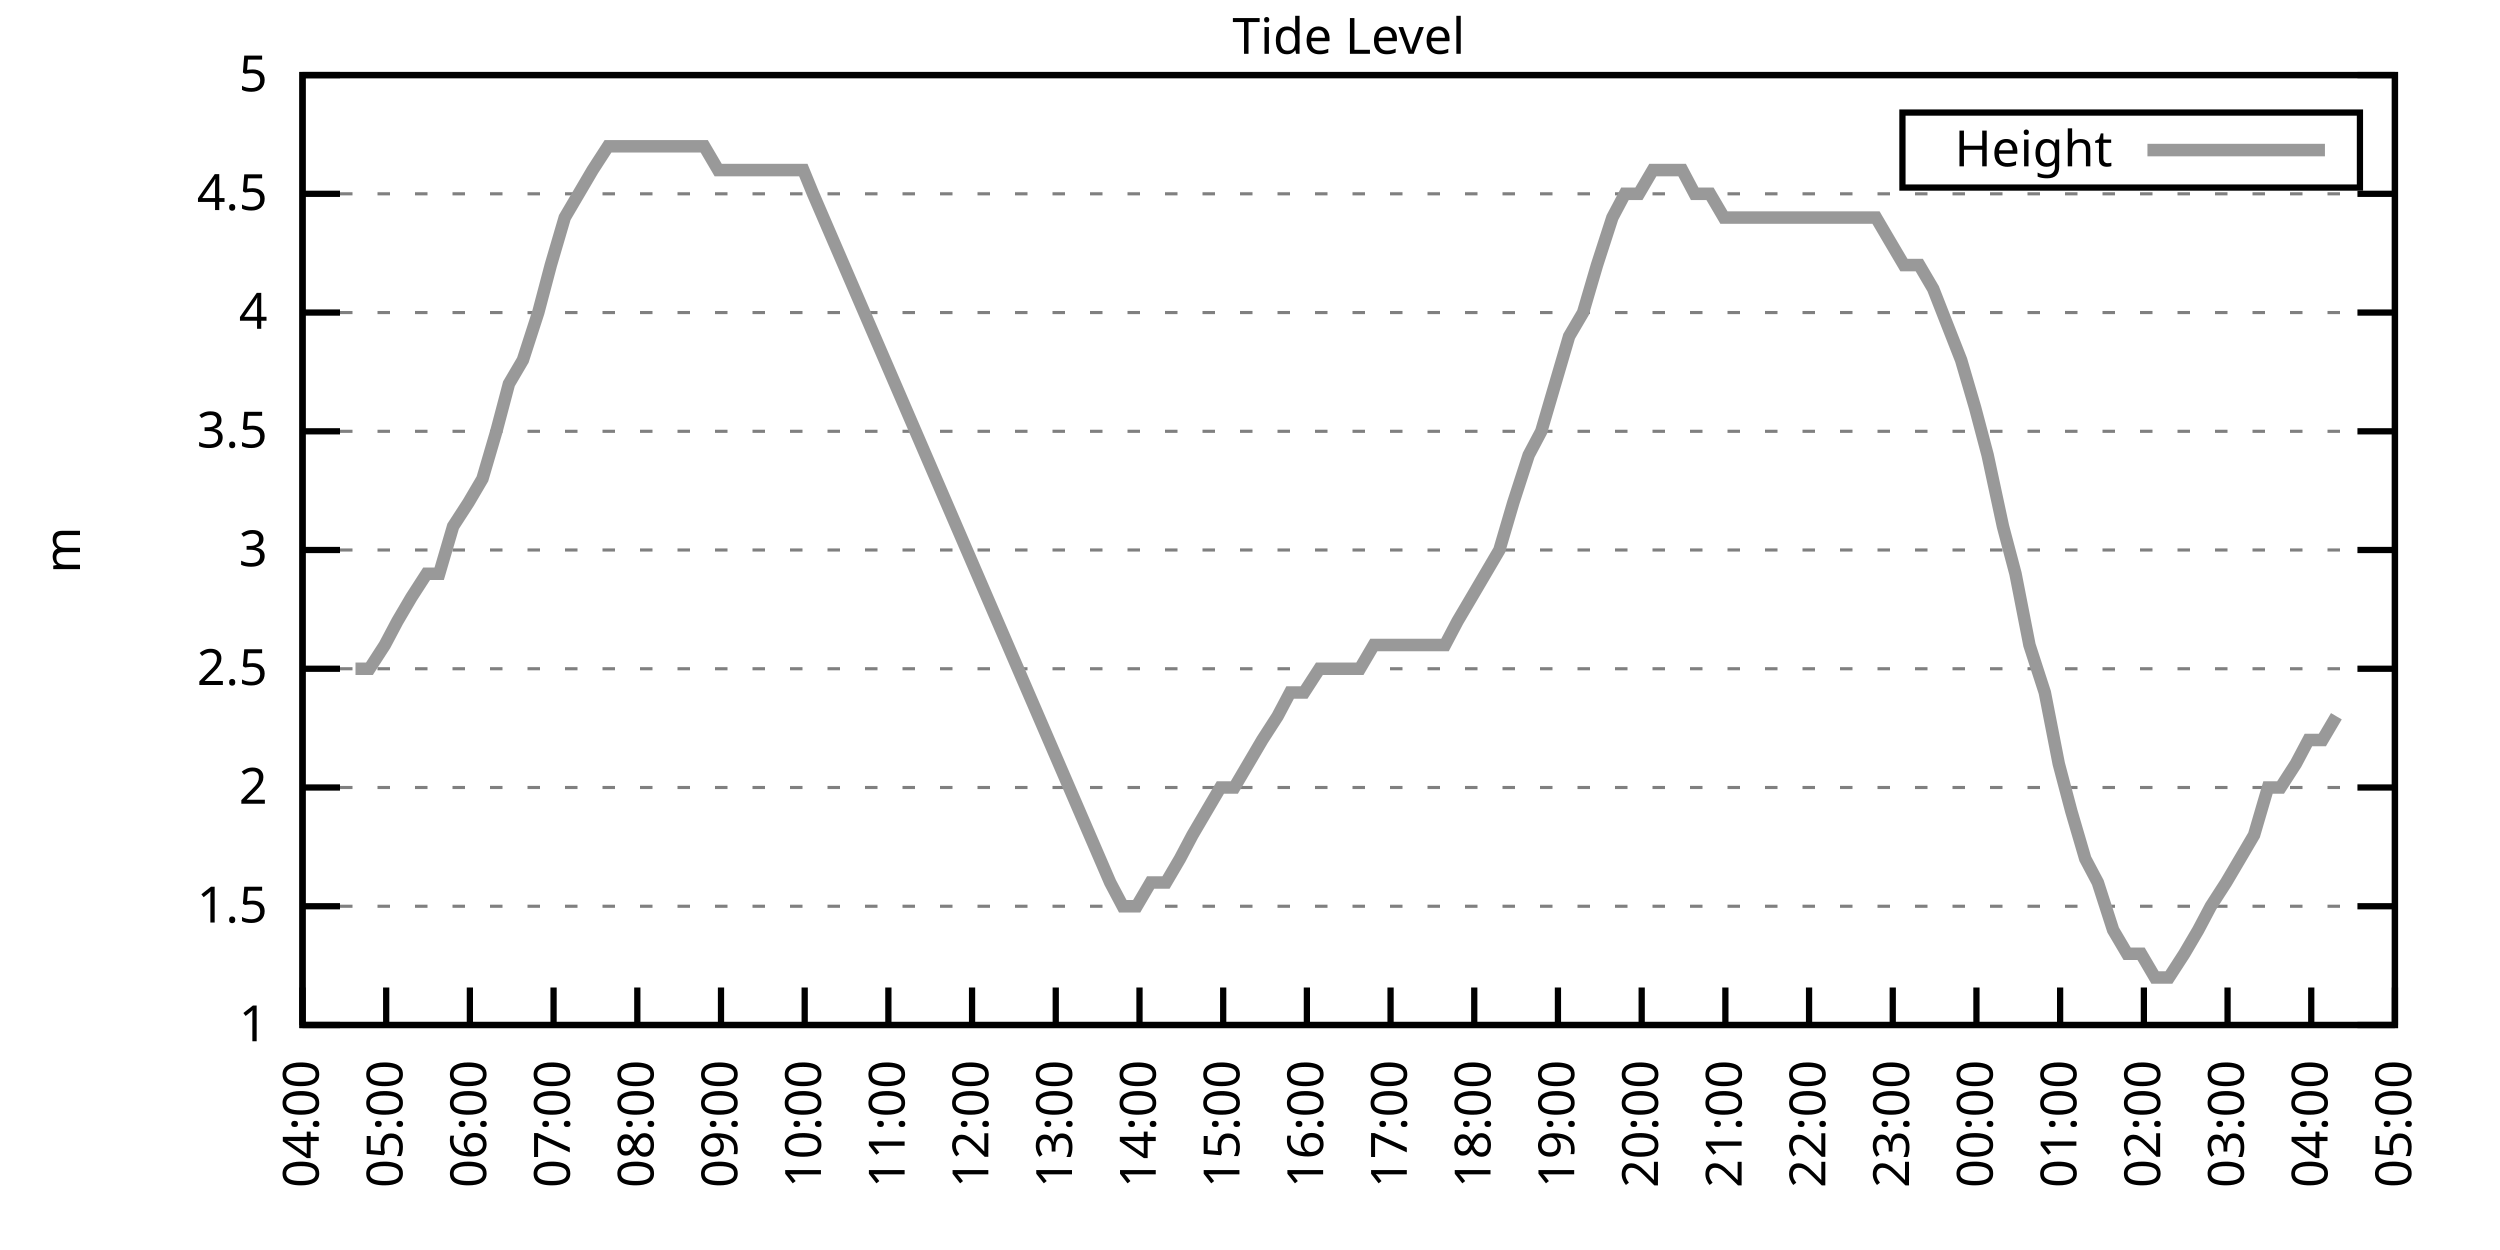
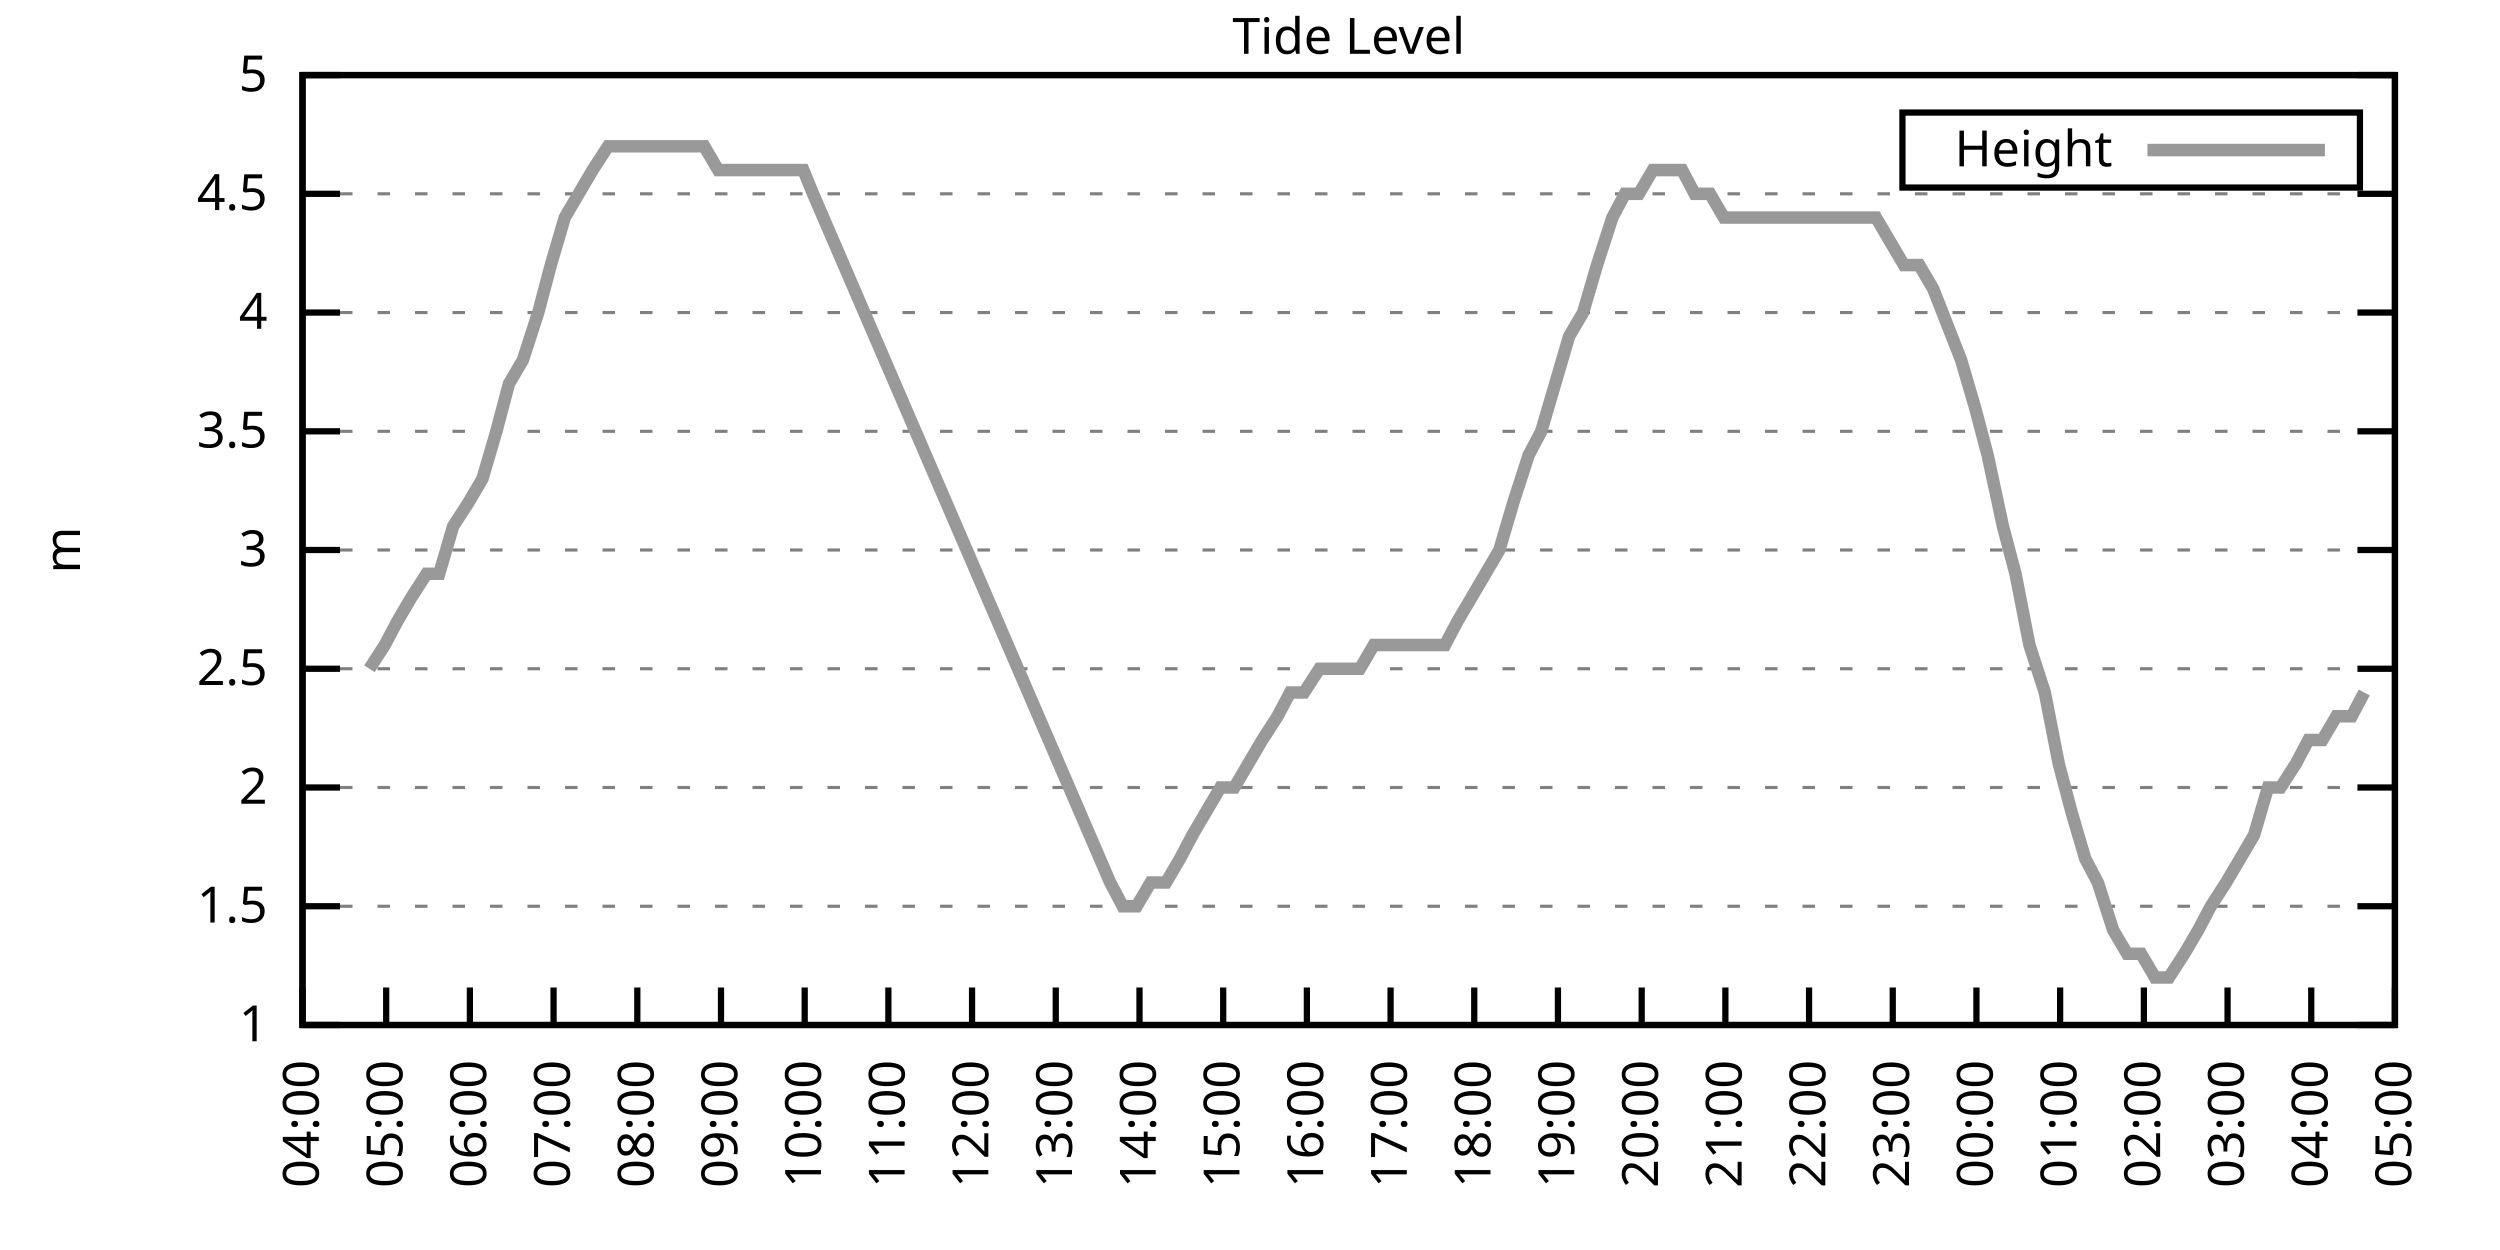
<svg xmlns="http://www.w3.org/2000/svg" xmlns:xlink="http://www.w3.org/1999/xlink" width="400" height="200" viewBox="0 0 400 200">
  <g id="gnuplot_canvas">
    <rect x="0" y="0" width="400" height="200" fill="none" />
    <defs>
      <circle id="gpDot" r="0.5" stroke-width="0.5" stroke="currentColor" />
      <path id="gpPt0" stroke-width="0.333" stroke="currentColor" d="M-1,0 h2 M0,-1 v2" />
      <path id="gpPt1" stroke-width="0.333" stroke="currentColor" d="M-1,-1 L1,1 M1,-1 L-1,1" />
      <path id="gpPt2" stroke-width="0.333" stroke="currentColor" d="M-1,0 L1,0 M0,-1 L0,1 M-1,-1 L1,1 M-1,1 L1,-1" />
      <rect id="gpPt3" stroke-width="0.333" stroke="currentColor" x="-1" y="-1" width="2" height="2" />
      <rect id="gpPt4" stroke-width="0.333" stroke="currentColor" fill="currentColor" x="-1" y="-1" width="2" height="2" />
      <circle id="gpPt5" stroke-width="0.333" stroke="currentColor" cx="0" cy="0" r="1" />
      <use xlink:href="#gpPt5" id="gpPt6" fill="currentColor" stroke="none" />
      <path id="gpPt7" stroke-width="0.333" stroke="currentColor" d="M0,-1.33 L-1.33,0.67 L1.33,0.67 z" />
      <use xlink:href="#gpPt7" id="gpPt8" fill="currentColor" stroke="none" />
      <use xlink:href="#gpPt7" id="gpPt9" stroke="currentColor" transform="rotate(180)" />
      <use xlink:href="#gpPt9" id="gpPt10" fill="currentColor" stroke="none" />
      <use xlink:href="#gpPt3" id="gpPt11" stroke="currentColor" transform="rotate(45)" />
      <use xlink:href="#gpPt11" id="gpPt12" fill="currentColor" stroke="none" />
      <path id="gpPt13" stroke-width="0.333" stroke="currentColor" d="M0,1.330 L1.265,0.411 L0.782,-1.067 L-0.782,-1.076 L-1.265,0.411 z" />
      <use xlink:href="#gpPt13" id="gpPt14" fill="currentColor" stroke="none" />
      <filter id="textbox" filterUnits="objectBoundingBox" x="0" y="0" height="1" width="1">
        <feFlood flood-color="white" flood-opacity="1" result="bgnd" />
        <feComposite in="SourceGraphic" in2="bgnd" operator="atop" />
      </filter>
      <filter id="greybox" filterUnits="objectBoundingBox" x="0" y="0" height="1" width="1">
        <feFlood flood-color="lightgrey" flood-opacity="1" result="grey" />
        <feComposite in="SourceGraphic" in2="grey" operator="atop" />
      </filter>
    </defs>
    <g fill="none" color="white" stroke="currentColor" stroke-width="1.00" stroke-linecap="butt" stroke-linejoin="miter">
</g>
    <g fill="none" color="black" stroke="currentColor" stroke-width="1.00" stroke-linecap="butt" stroke-linejoin="miter">
      <g stroke="none" shape-rendering="crispEdges">
        <polygon fill="rgb(255, 255, 255)" points="48.40,164.00 383.18,164.00 383.18,12.02 48.40,12.02 " />
      </g>
    </g>
    <g fill="none" color="black" stroke="currentColor" stroke-width="1.00" stroke-linecap="butt" stroke-linejoin="miter">
</g>
    <g fill="none" color="black" stroke="black" stroke-width="0.50" stroke-linecap="butt" stroke-linejoin="miter">
</g>
    <g fill="none" color="gray" stroke="currentColor" stroke-width="0.50" stroke-linecap="butt" stroke-linejoin="miter">
      <path stroke="gray" stroke-dasharray="2,4" class="gridline" d="M48.40,164.00 L383.19,164.00  " />
    </g>
    <g fill="none" color="gray" stroke="gray" stroke-width="1.00" stroke-linecap="butt" stroke-linejoin="miter">
</g>
    <g fill="none" color="black" stroke="currentColor" stroke-width="1.00" stroke-linecap="butt" stroke-linejoin="miter">
      <path stroke="black" d="M48.40,164.00 L54.40,164.00 M383.19,164.00 L377.19,164.00  " />
      <g transform="translate(42.80,166.60)" stroke="none" fill="black" font-family="Sans" font-size="8.00" text-anchor="end">
        <text>
          <tspan font-family="Sans"> 1</tspan>
        </text>
      </g>
    </g>
    <g fill="none" color="black" stroke="currentColor" stroke-width="1.00" stroke-linecap="butt" stroke-linejoin="miter">
</g>
    <g fill="none" color="black" stroke="black" stroke-width="0.50" stroke-linecap="butt" stroke-linejoin="miter">
</g>
    <g fill="none" color="gray" stroke="currentColor" stroke-width="0.50" stroke-linecap="butt" stroke-linejoin="miter">
      <path stroke="gray" stroke-dasharray="2,4" class="gridline" d="M48.40,145.00 L383.19,145.00  " />
    </g>
    <g fill="none" color="gray" stroke="gray" stroke-width="1.00" stroke-linecap="butt" stroke-linejoin="miter">
</g>
    <g fill="none" color="black" stroke="currentColor" stroke-width="1.00" stroke-linecap="butt" stroke-linejoin="miter">
      <path stroke="black" d="M48.40,145.00 L54.40,145.00 M383.19,145.00 L377.19,145.00  " />
      <g transform="translate(42.80,147.60)" stroke="none" fill="black" font-family="Sans" font-size="8.00" text-anchor="end">
        <text>
          <tspan font-family="Sans"> 1.5</tspan>
        </text>
      </g>
    </g>
    <g fill="none" color="black" stroke="currentColor" stroke-width="1.00" stroke-linecap="butt" stroke-linejoin="miter">
</g>
    <g fill="none" color="black" stroke="black" stroke-width="0.50" stroke-linecap="butt" stroke-linejoin="miter">
</g>
    <g fill="none" color="gray" stroke="currentColor" stroke-width="0.50" stroke-linecap="butt" stroke-linejoin="miter">
      <path stroke="gray" stroke-dasharray="2,4" class="gridline" d="M48.40,126.00 L383.19,126.00  " />
    </g>
    <g fill="none" color="gray" stroke="gray" stroke-width="1.00" stroke-linecap="butt" stroke-linejoin="miter">
</g>
    <g fill="none" color="black" stroke="currentColor" stroke-width="1.00" stroke-linecap="butt" stroke-linejoin="miter">
      <path stroke="black" d="M48.40,126.00 L54.40,126.00 M383.19,126.00 L377.19,126.00  " />
      <g transform="translate(42.80,128.60)" stroke="none" fill="black" font-family="Sans" font-size="8.00" text-anchor="end">
        <text>
          <tspan font-family="Sans"> 2</tspan>
        </text>
      </g>
    </g>
    <g fill="none" color="black" stroke="currentColor" stroke-width="1.00" stroke-linecap="butt" stroke-linejoin="miter">
</g>
    <g fill="none" color="black" stroke="black" stroke-width="0.50" stroke-linecap="butt" stroke-linejoin="miter">
</g>
    <g fill="none" color="gray" stroke="currentColor" stroke-width="0.50" stroke-linecap="butt" stroke-linejoin="miter">
      <path stroke="gray" stroke-dasharray="2,4" class="gridline" d="M48.40,107.00 L383.19,107.00  " />
    </g>
    <g fill="none" color="gray" stroke="gray" stroke-width="1.00" stroke-linecap="butt" stroke-linejoin="miter">
</g>
    <g fill="none" color="black" stroke="currentColor" stroke-width="1.00" stroke-linecap="butt" stroke-linejoin="miter">
      <path stroke="black" d="M48.40,107.00 L54.40,107.00 M383.19,107.00 L377.19,107.00  " />
      <g transform="translate(42.80,109.60)" stroke="none" fill="black" font-family="Sans" font-size="8.00" text-anchor="end">
        <text>
          <tspan font-family="Sans"> 2.5</tspan>
        </text>
      </g>
    </g>
    <g fill="none" color="black" stroke="currentColor" stroke-width="1.00" stroke-linecap="butt" stroke-linejoin="miter">
</g>
    <g fill="none" color="black" stroke="black" stroke-width="0.50" stroke-linecap="butt" stroke-linejoin="miter">
</g>
    <g fill="none" color="gray" stroke="currentColor" stroke-width="0.50" stroke-linecap="butt" stroke-linejoin="miter">
      <path stroke="gray" stroke-dasharray="2,4" class="gridline" d="M48.40,88.00 L383.19,88.00  " />
    </g>
    <g fill="none" color="gray" stroke="gray" stroke-width="1.00" stroke-linecap="butt" stroke-linejoin="miter">
</g>
    <g fill="none" color="black" stroke="currentColor" stroke-width="1.00" stroke-linecap="butt" stroke-linejoin="miter">
      <path stroke="black" d="M48.40,88.00 L54.40,88.00 M383.19,88.00 L377.19,88.00  " />
      <g transform="translate(42.80,90.60)" stroke="none" fill="black" font-family="Sans" font-size="8.00" text-anchor="end">
        <text>
          <tspan font-family="Sans"> 3</tspan>
        </text>
      </g>
    </g>
    <g fill="none" color="black" stroke="currentColor" stroke-width="1.00" stroke-linecap="butt" stroke-linejoin="miter">
</g>
    <g fill="none" color="black" stroke="black" stroke-width="0.50" stroke-linecap="butt" stroke-linejoin="miter">
</g>
    <g fill="none" color="gray" stroke="currentColor" stroke-width="0.50" stroke-linecap="butt" stroke-linejoin="miter">
      <path stroke="gray" stroke-dasharray="2,4" class="gridline" d="M48.40,69.01 L383.19,69.01  " />
    </g>
    <g fill="none" color="gray" stroke="gray" stroke-width="1.00" stroke-linecap="butt" stroke-linejoin="miter">
</g>
    <g fill="none" color="black" stroke="currentColor" stroke-width="1.00" stroke-linecap="butt" stroke-linejoin="miter">
      <path stroke="black" d="M48.40,69.01 L54.40,69.01 M383.19,69.01 L377.19,69.01  " />
      <g transform="translate(42.80,71.61)" stroke="none" fill="black" font-family="Sans" font-size="8.00" text-anchor="end">
        <text>
          <tspan font-family="Sans"> 3.5</tspan>
        </text>
      </g>
    </g>
    <g fill="none" color="black" stroke="currentColor" stroke-width="1.00" stroke-linecap="butt" stroke-linejoin="miter">
</g>
    <g fill="none" color="black" stroke="black" stroke-width="0.50" stroke-linecap="butt" stroke-linejoin="miter">
</g>
    <g fill="none" color="gray" stroke="currentColor" stroke-width="0.50" stroke-linecap="butt" stroke-linejoin="miter">
      <path stroke="gray" stroke-dasharray="2,4" class="gridline" d="M48.40,50.01 L383.19,50.01  " />
    </g>
    <g fill="none" color="gray" stroke="gray" stroke-width="1.00" stroke-linecap="butt" stroke-linejoin="miter">
</g>
    <g fill="none" color="black" stroke="currentColor" stroke-width="1.00" stroke-linecap="butt" stroke-linejoin="miter">
      <path stroke="black" d="M48.40,50.01 L54.40,50.01 M383.19,50.01 L377.19,50.01  " />
      <g transform="translate(42.80,52.61)" stroke="none" fill="black" font-family="Sans" font-size="8.00" text-anchor="end">
        <text>
          <tspan font-family="Sans"> 4</tspan>
        </text>
      </g>
    </g>
    <g fill="none" color="black" stroke="currentColor" stroke-width="1.00" stroke-linecap="butt" stroke-linejoin="miter">
</g>
    <g fill="none" color="black" stroke="black" stroke-width="0.50" stroke-linecap="butt" stroke-linejoin="miter">
</g>
    <g fill="none" color="gray" stroke="currentColor" stroke-width="0.50" stroke-linecap="butt" stroke-linejoin="miter">
      <path stroke="gray" stroke-dasharray="2,4" class="gridline" d="M48.40,31.01 L383.19,31.01  " />
    </g>
    <g fill="none" color="gray" stroke="gray" stroke-width="1.00" stroke-linecap="butt" stroke-linejoin="miter">
</g>
    <g fill="none" color="black" stroke="currentColor" stroke-width="1.00" stroke-linecap="butt" stroke-linejoin="miter">
      <path stroke="black" d="M48.40,31.01 L54.40,31.01 M383.19,31.01 L377.19,31.01  " />
      <g transform="translate(42.80,33.61)" stroke="none" fill="black" font-family="Sans" font-size="8.00" text-anchor="end">
        <text>
          <tspan font-family="Sans"> 4.5</tspan>
        </text>
      </g>
    </g>
    <g fill="none" color="black" stroke="currentColor" stroke-width="1.00" stroke-linecap="butt" stroke-linejoin="miter">
</g>
    <g fill="none" color="black" stroke="black" stroke-width="0.50" stroke-linecap="butt" stroke-linejoin="miter">
</g>
    <g fill="none" color="gray" stroke="currentColor" stroke-width="0.50" stroke-linecap="butt" stroke-linejoin="miter">
      <path stroke="gray" stroke-dasharray="2,4" class="gridline" d="M48.40,12.01 L383.19,12.01  " />
    </g>
    <g fill="none" color="gray" stroke="gray" stroke-width="1.00" stroke-linecap="butt" stroke-linejoin="miter">
</g>
    <g fill="none" color="black" stroke="currentColor" stroke-width="1.00" stroke-linecap="butt" stroke-linejoin="miter">
      <path stroke="black" d="M48.40,12.01 L54.40,12.01 M383.19,12.01 L377.19,12.01  " />
      <g transform="translate(42.80,14.61)" stroke="none" fill="black" font-family="Sans" font-size="8.00" text-anchor="end">
        <text>
          <tspan font-family="Sans"> 5</tspan>
        </text>
      </g>
    </g>
    <g fill="none" color="black" stroke="currentColor" stroke-width="1.00" stroke-linecap="butt" stroke-linejoin="miter">
      <path stroke="black" d="M48.40,164.00 L48.40,158.00  " />
      <g transform="translate(51.00,169.60) rotate(270.00)" stroke="none" fill="black" font-family="Sans" font-size="8.00" text-anchor="end">
        <text>
          <tspan font-family="Sans">04:00</tspan>
        </text>
      </g>
    </g>
    <g fill="none" color="black" stroke="currentColor" stroke-width="1.00" stroke-linecap="butt" stroke-linejoin="miter">
      <path stroke="black" d="M61.79,164.00 L61.79,158.00  " />
      <g transform="translate(64.39,169.60) rotate(270.00)" stroke="none" fill="black" font-family="Sans" font-size="8.00" text-anchor="end">
        <text>
          <tspan font-family="Sans">05:00</tspan>
        </text>
      </g>
    </g>
    <g fill="none" color="black" stroke="currentColor" stroke-width="1.00" stroke-linecap="butt" stroke-linejoin="miter">
      <path stroke="black" d="M75.18,164.00 L75.18,158.00  " />
      <g transform="translate(77.78,169.60) rotate(270.00)" stroke="none" fill="black" font-family="Sans" font-size="8.00" text-anchor="end">
        <text>
          <tspan font-family="Sans">06:00</tspan>
        </text>
      </g>
    </g>
    <g fill="none" color="black" stroke="currentColor" stroke-width="1.00" stroke-linecap="butt" stroke-linejoin="miter">
      <path stroke="black" d="M88.57,164.00 L88.57,158.00  " />
      <g transform="translate(91.17,169.60) rotate(270.00)" stroke="none" fill="black" font-family="Sans" font-size="8.00" text-anchor="end">
        <text>
          <tspan font-family="Sans">07:00</tspan>
        </text>
      </g>
    </g>
    <g fill="none" color="black" stroke="currentColor" stroke-width="1.00" stroke-linecap="butt" stroke-linejoin="miter">
      <path stroke="black" d="M101.97,164.00 L101.97,158.00  " />
      <g transform="translate(104.57,169.60) rotate(270.00)" stroke="none" fill="black" font-family="Sans" font-size="8.00" text-anchor="end">
        <text>
          <tspan font-family="Sans">08:00</tspan>
        </text>
      </g>
    </g>
    <g fill="none" color="black" stroke="currentColor" stroke-width="1.00" stroke-linecap="butt" stroke-linejoin="miter">
      <path stroke="black" d="M115.36,164.00 L115.36,158.00  " />
      <g transform="translate(117.96,169.60) rotate(270.00)" stroke="none" fill="black" font-family="Sans" font-size="8.00" text-anchor="end">
        <text>
          <tspan font-family="Sans">09:00</tspan>
        </text>
      </g>
    </g>
    <g fill="none" color="black" stroke="currentColor" stroke-width="1.00" stroke-linecap="butt" stroke-linejoin="miter">
      <path stroke="black" d="M128.75,164.00 L128.75,158.00  " />
      <g transform="translate(131.35,169.60) rotate(270.00)" stroke="none" fill="black" font-family="Sans" font-size="8.00" text-anchor="end">
        <text>
          <tspan font-family="Sans">10:00</tspan>
        </text>
      </g>
    </g>
    <g fill="none" color="black" stroke="currentColor" stroke-width="1.00" stroke-linecap="butt" stroke-linejoin="miter">
      <path stroke="black" d="M142.14,164.00 L142.14,158.00  " />
      <g transform="translate(144.74,169.60) rotate(270.00)" stroke="none" fill="black" font-family="Sans" font-size="8.00" text-anchor="end">
        <text>
          <tspan font-family="Sans">11:00</tspan>
        </text>
      </g>
    </g>
    <g fill="none" color="black" stroke="currentColor" stroke-width="1.00" stroke-linecap="butt" stroke-linejoin="miter">
      <path stroke="black" d="M155.53,164.00 L155.53,158.00  " />
      <g transform="translate(158.13,169.60) rotate(270.00)" stroke="none" fill="black" font-family="Sans" font-size="8.00" text-anchor="end">
        <text>
          <tspan font-family="Sans">12:00</tspan>
        </text>
      </g>
    </g>
    <g fill="none" color="black" stroke="currentColor" stroke-width="1.00" stroke-linecap="butt" stroke-linejoin="miter">
      <path stroke="black" d="M168.92,164.00 L168.92,158.00  " />
      <g transform="translate(171.52,169.60) rotate(270.00)" stroke="none" fill="black" font-family="Sans" font-size="8.00" text-anchor="end">
        <text>
          <tspan font-family="Sans">13:00</tspan>
        </text>
      </g>
    </g>
    <g fill="none" color="black" stroke="currentColor" stroke-width="1.00" stroke-linecap="butt" stroke-linejoin="miter">
      <path stroke="black" d="M182.32,164.00 L182.32,158.00  " />
      <g transform="translate(184.92,169.60) rotate(270.00)" stroke="none" fill="black" font-family="Sans" font-size="8.00" text-anchor="end">
        <text>
          <tspan font-family="Sans">14:00</tspan>
        </text>
      </g>
    </g>
    <g fill="none" color="black" stroke="currentColor" stroke-width="1.00" stroke-linecap="butt" stroke-linejoin="miter">
      <path stroke="black" d="M195.71,164.00 L195.71,158.00  " />
      <g transform="translate(198.31,169.60) rotate(270.00)" stroke="none" fill="black" font-family="Sans" font-size="8.00" text-anchor="end">
        <text>
          <tspan font-family="Sans">15:00</tspan>
        </text>
      </g>
    </g>
    <g fill="none" color="black" stroke="currentColor" stroke-width="1.00" stroke-linecap="butt" stroke-linejoin="miter">
      <path stroke="black" d="M209.10,164.00 L209.10,158.00  " />
      <g transform="translate(211.70,169.60) rotate(270.00)" stroke="none" fill="black" font-family="Sans" font-size="8.00" text-anchor="end">
        <text>
          <tspan font-family="Sans">16:00</tspan>
        </text>
      </g>
    </g>
    <g fill="none" color="black" stroke="currentColor" stroke-width="1.00" stroke-linecap="butt" stroke-linejoin="miter">
      <path stroke="black" d="M222.49,164.00 L222.49,158.00  " />
      <g transform="translate(225.09,169.60) rotate(270.00)" stroke="none" fill="black" font-family="Sans" font-size="8.00" text-anchor="end">
        <text>
          <tspan font-family="Sans">17:00</tspan>
        </text>
      </g>
    </g>
    <g fill="none" color="black" stroke="currentColor" stroke-width="1.00" stroke-linecap="butt" stroke-linejoin="miter">
      <path stroke="black" d="M235.88,164.00 L235.88,158.00  " />
      <g transform="translate(238.48,169.60) rotate(270.00)" stroke="none" fill="black" font-family="Sans" font-size="8.00" text-anchor="end">
        <text>
          <tspan font-family="Sans">18:00</tspan>
        </text>
      </g>
    </g>
    <g fill="none" color="black" stroke="currentColor" stroke-width="1.00" stroke-linecap="butt" stroke-linejoin="miter">
      <path stroke="black" d="M249.27,164.00 L249.27,158.00  " />
      <g transform="translate(251.87,169.60) rotate(270.00)" stroke="none" fill="black" font-family="Sans" font-size="8.00" text-anchor="end">
        <text>
          <tspan font-family="Sans">19:00</tspan>
        </text>
      </g>
    </g>
    <g fill="none" color="black" stroke="currentColor" stroke-width="1.00" stroke-linecap="butt" stroke-linejoin="miter">
      <path stroke="black" d="M262.67,164.00 L262.67,158.00  " />
      <g transform="translate(265.27,169.60) rotate(270.00)" stroke="none" fill="black" font-family="Sans" font-size="8.00" text-anchor="end">
        <text>
          <tspan font-family="Sans">20:00</tspan>
        </text>
      </g>
    </g>
    <g fill="none" color="black" stroke="currentColor" stroke-width="1.00" stroke-linecap="butt" stroke-linejoin="miter">
      <path stroke="black" d="M276.06,164.00 L276.06,158.00  " />
      <g transform="translate(278.66,169.60) rotate(270.00)" stroke="none" fill="black" font-family="Sans" font-size="8.00" text-anchor="end">
        <text>
          <tspan font-family="Sans">21:00</tspan>
        </text>
      </g>
    </g>
    <g fill="none" color="black" stroke="currentColor" stroke-width="1.00" stroke-linecap="butt" stroke-linejoin="miter">
      <path stroke="black" d="M289.45,164.00 L289.45,158.00  " />
      <g transform="translate(292.05,169.60) rotate(270.00)" stroke="none" fill="black" font-family="Sans" font-size="8.00" text-anchor="end">
        <text>
          <tspan font-family="Sans">22:00</tspan>
        </text>
      </g>
    </g>
    <g fill="none" color="black" stroke="currentColor" stroke-width="1.00" stroke-linecap="butt" stroke-linejoin="miter">
      <path stroke="black" d="M302.84,164.00 L302.84,158.00  " />
      <g transform="translate(305.44,169.60) rotate(270.00)" stroke="none" fill="black" font-family="Sans" font-size="8.00" text-anchor="end">
        <text>
          <tspan font-family="Sans">23:00</tspan>
        </text>
      </g>
    </g>
    <g fill="none" color="black" stroke="currentColor" stroke-width="1.00" stroke-linecap="butt" stroke-linejoin="miter">
      <path stroke="black" d="M316.23,164.00 L316.23,158.00  " />
      <g transform="translate(318.83,169.60) rotate(270.00)" stroke="none" fill="black" font-family="Sans" font-size="8.00" text-anchor="end">
        <text>
          <tspan font-family="Sans">00:00</tspan>
        </text>
      </g>
    </g>
    <g fill="none" color="black" stroke="currentColor" stroke-width="1.00" stroke-linecap="butt" stroke-linejoin="miter">
      <path stroke="black" d="M329.62,164.00 L329.62,158.00  " />
      <g transform="translate(332.22,169.60) rotate(270.00)" stroke="none" fill="black" font-family="Sans" font-size="8.00" text-anchor="end">
        <text>
          <tspan font-family="Sans">01:00</tspan>
        </text>
      </g>
    </g>
    <g fill="none" color="black" stroke="currentColor" stroke-width="1.00" stroke-linecap="butt" stroke-linejoin="miter">
      <path stroke="black" d="M343.02,164.00 L343.02,158.00  " />
      <g transform="translate(345.62,169.60) rotate(270.00)" stroke="none" fill="black" font-family="Sans" font-size="8.00" text-anchor="end">
        <text>
          <tspan font-family="Sans">02:00</tspan>
        </text>
      </g>
    </g>
    <g fill="none" color="black" stroke="currentColor" stroke-width="1.00" stroke-linecap="butt" stroke-linejoin="miter">
      <path stroke="black" d="M356.41,164.00 L356.41,158.00  " />
      <g transform="translate(359.01,169.60) rotate(270.00)" stroke="none" fill="black" font-family="Sans" font-size="8.00" text-anchor="end">
        <text>
          <tspan font-family="Sans">03:00</tspan>
        </text>
      </g>
    </g>
    <g fill="none" color="black" stroke="currentColor" stroke-width="1.00" stroke-linecap="butt" stroke-linejoin="miter">
      <path stroke="black" d="M369.80,164.00 L369.80,158.00  " />
      <g transform="translate(372.40,169.60) rotate(270.00)" stroke="none" fill="black" font-family="Sans" font-size="8.00" text-anchor="end">
        <text>
          <tspan font-family="Sans">04:00</tspan>
        </text>
      </g>
    </g>
    <g fill="none" color="black" stroke="currentColor" stroke-width="1.00" stroke-linecap="butt" stroke-linejoin="miter">
      <path stroke="black" d="M383.19,164.00 L383.19,158.00  " />
      <g transform="translate(385.79,169.60) rotate(270.00)" stroke="none" fill="black" font-family="Sans" font-size="8.00" text-anchor="end">
        <text>
          <tspan font-family="Sans">05:00</tspan>
        </text>
      </g>
    </g>
    <g fill="none" color="black" stroke="currentColor" stroke-width="1.00" stroke-linecap="butt" stroke-linejoin="miter">
</g>
    <g fill="none" color="black" stroke="currentColor" stroke-width="1.00" stroke-linecap="butt" stroke-linejoin="miter">
      <path stroke="black" d="M48.40,12.01 L48.40,164.00 L383.19,164.00 L383.19,12.01 L48.40,12.01 Z  " />
    </g>
    <g fill="none" color="black" stroke="currentColor" stroke-width="1.00" stroke-linecap="butt" stroke-linejoin="miter">
</g>
    <g fill="none" color="black" stroke="currentColor" stroke-width="1.00" stroke-linecap="butt" stroke-linejoin="miter">
      <path stroke="black" d="M304.39,30.01 L304.39,18.01 L377.59,18.01 L377.59,30.01 L304.39,30.01 Z  " />
    </g>
    <g id="Tide_level_plot_1">
      <g fill="none" color="white" stroke="black" stroke-width="2.00" stroke-linecap="butt" stroke-linejoin="miter">
</g>
      <g fill="none" color="black" stroke="currentColor" stroke-width="2.00" stroke-linecap="butt" stroke-linejoin="miter">
        <g transform="translate(337.99,26.61)" stroke="none" fill="black" font-family="Sans" font-size="8.00" text-anchor="end">
          <text>
            <tspan font-family="Sans">Height</tspan>
          </text>
        </g>
      </g>
      <g fill="none" color="black" stroke="currentColor" stroke-width="2.00" stroke-linecap="butt" stroke-linejoin="miter">
-         <path stroke="rgb(153, 153, 153)" d="M343.59,24.01 L371.99,24.01 M56.88,107.00 L59.11,107.00 L61.57,103.20 L63.58,99.40 L65.81,95.60 L68.26,91.80   L70.27,91.80 L72.50,84.21 L74.96,80.41 L77.19,76.61 L79.42,69.01 L81.43,61.41 L83.66,57.61 L86.12,50.01   L88.13,42.41 L90.36,34.81 L92.59,31.01 L94.82,27.21 L97.28,23.41 L99.29,23.41 L101.52,23.41 L103.75,23.41   L106.21,23.41 L108.44,23.41 L110.67,23.41 L112.68,23.41 L114.91,27.21 L117.14,27.21 L119.38,27.21 L121.61,27.21   L123.84,27.21 L126.29,27.21 L128.53,27.21 L130.09,31.01 L177.63,141.20 L179.64,145.00 L181.87,145.00 L184.10,141.20   L186.56,141.20 L188.79,137.40 L190.80,133.60 L193.03,129.80 L195.26,126.00 L197.49,126.00 L199.73,122.20 L201.96,118.40   L204.41,114.60 L206.42,110.80 L208.65,110.80 L211.11,107.00 L213.12,107.00 L215.35,107.00 L217.58,107.00 L219.81,103.20   L222.04,103.20 L224.28,103.20 L226.73,103.20 L228.74,103.20 L231.20,103.20 L233.20,99.40 L235.44,95.60 L239.90,88.00   L242.13,80.41 L244.59,72.81 L246.60,69.01 L248.83,61.41 L251.06,53.81 L253.29,50.01 L255.52,42.41 L257.98,34.81   L259.99,31.01 L262.22,31.01 L264.45,27.21 L266.68,27.21 L269.14,27.21 L271.15,31.01 L273.60,31.01 L275.83,34.81   L278.07,34.81 L280.30,34.81 L282.31,34.81 L284.76,34.81 L286.77,34.81 L289.23,34.81 L291.46,34.81 L293.69,34.81   L295.70,34.81 L298.15,34.81 L300.16,34.81 L302.39,38.61 L304.63,42.41 L307.08,42.41 L309.31,46.21 L313.78,57.61   L316.01,65.21 L318.02,72.81 L320.47,84.21 L322.48,91.80 L324.71,103.20 L327.17,110.80 L329.40,122.20 L331.41,129.80   L333.64,137.40 L335.65,141.20 L338.10,148.80 L340.34,152.60 L342.57,152.60 L344.80,156.40 L347.03,156.40 L349.49,152.60   L351.72,148.80 L353.73,145.00 L356.18,141.20 L358.42,137.40 L360.65,133.60 L362.88,126.00 L364.89,126.00 L367.34,122.20   L369.35,118.40 L371.58,118.40 L373.82,114.60  " />
+         <path stroke="rgb(153, 153, 153)" d="M343.59,24.01 L371.99,24.01 M59.11,107.00 L61.57,103.20 L63.58,99.40 L65.81,95.60 L68.26,91.80 L70.27,91.80   L72.50,84.21 L74.96,80.41 L77.19,76.61 L79.42,69.01 L81.43,61.41 L83.66,57.61 L86.12,50.01 L88.13,42.41   L90.36,34.81 L92.59,31.01 L94.82,27.21 L97.28,23.41 L99.29,23.41 L101.52,23.41 L103.75,23.41 L106.21,23.41   L108.44,23.41 L110.67,23.41 L112.68,23.41 L114.91,27.21 L117.14,27.21 L119.38,27.21 L121.61,27.21 L123.84,27.21   L126.29,27.21 L128.53,27.21 L130.09,31.01 L177.63,141.20 L179.64,145.00 L181.87,145.00 L184.10,141.20 L186.56,141.20   L188.79,137.40 L190.80,133.60 L193.03,129.80 L195.26,126.00 L197.49,126.00 L199.73,122.20 L201.96,118.40 L204.41,114.60   L206.42,110.80 L208.65,110.80 L211.11,107.00 L213.12,107.00 L215.35,107.00 L217.58,107.00 L219.81,103.20 L222.04,103.20   L224.28,103.20 L226.73,103.20 L228.74,103.20 L231.20,103.20 L233.20,99.40 L235.44,95.60 L239.90,88.00 L242.13,80.41   L244.59,72.81 L246.60,69.01 L248.83,61.41 L251.06,53.81 L253.29,50.01 L255.52,42.41 L257.98,34.81 L259.99,31.01   L262.22,31.01 L264.45,27.21 L266.68,27.21 L269.14,27.21 L271.15,31.01 L273.60,31.01 L275.83,34.81 L278.07,34.81   L280.30,34.81 L282.31,34.81 L284.76,34.81 L286.77,34.81 L289.23,34.81 L291.46,34.81 L293.69,34.81 L295.70,34.81   L298.15,34.81 L300.16,34.81 L302.39,38.61 L304.63,42.41 L307.08,42.41 L309.31,46.21 L313.78,57.61 L316.01,65.21   L318.02,72.81 L320.47,84.21 L322.48,91.80 L324.71,103.20 L327.17,110.80 L329.40,122.20 L331.41,129.80 L333.64,137.40   L335.65,141.20 L338.10,148.80 L340.34,152.60 L342.57,152.60 L344.80,156.40 L347.03,156.40 L349.49,152.60 L351.72,148.80   L353.73,145.00 L356.18,141.20 L358.42,137.40 L360.65,133.60 L362.88,126.00 L364.89,126.00 L367.34,122.20 L369.35,118.40   L371.58,118.40 L373.82,114.60 L376.27,114.60 L378.28,110.80  " />
      </g>
    </g>
    <g fill="none" color="black" stroke="currentColor" stroke-width="2.00" stroke-linecap="butt" stroke-linejoin="miter">
</g>
    <g fill="none" color="black" stroke="black" stroke-width="1.00" stroke-linecap="butt" stroke-linejoin="miter">
</g>
    <g fill="none" color="black" stroke="currentColor" stroke-width="1.00" stroke-linecap="butt" stroke-linejoin="miter">
      <path stroke="black" d="M48.40,12.01 L48.40,164.00 L383.19,164.00 L383.19,12.01 L48.40,12.01 Z  " />
      <g transform="translate(12.80,88.01) rotate(270.00)" stroke="none" fill="black" font-family="Sans" font-size="8.00" text-anchor="middle">
        <text>
          <tspan font-family="Sans">m</tspan>
        </text>
      </g>
    </g>
    <g fill="none" color="black" stroke="currentColor" stroke-width="1.00" stroke-linecap="butt" stroke-linejoin="miter">
</g>
    <g fill="none" color="black" stroke="currentColor" stroke-width="1.00" stroke-linecap="butt" stroke-linejoin="miter">
      <g transform="translate(215.79,8.61)" stroke="none" fill="black" font-family="Sans" font-size="8.00" text-anchor="middle">
        <text>
          <tspan font-family="Sans">Tide Level</tspan>
        </text>
      </g>
    </g>
    <g fill="none" color="black" stroke="currentColor" stroke-width="1.00" stroke-linecap="butt" stroke-linejoin="miter">
</g>
  </g>
</svg>
